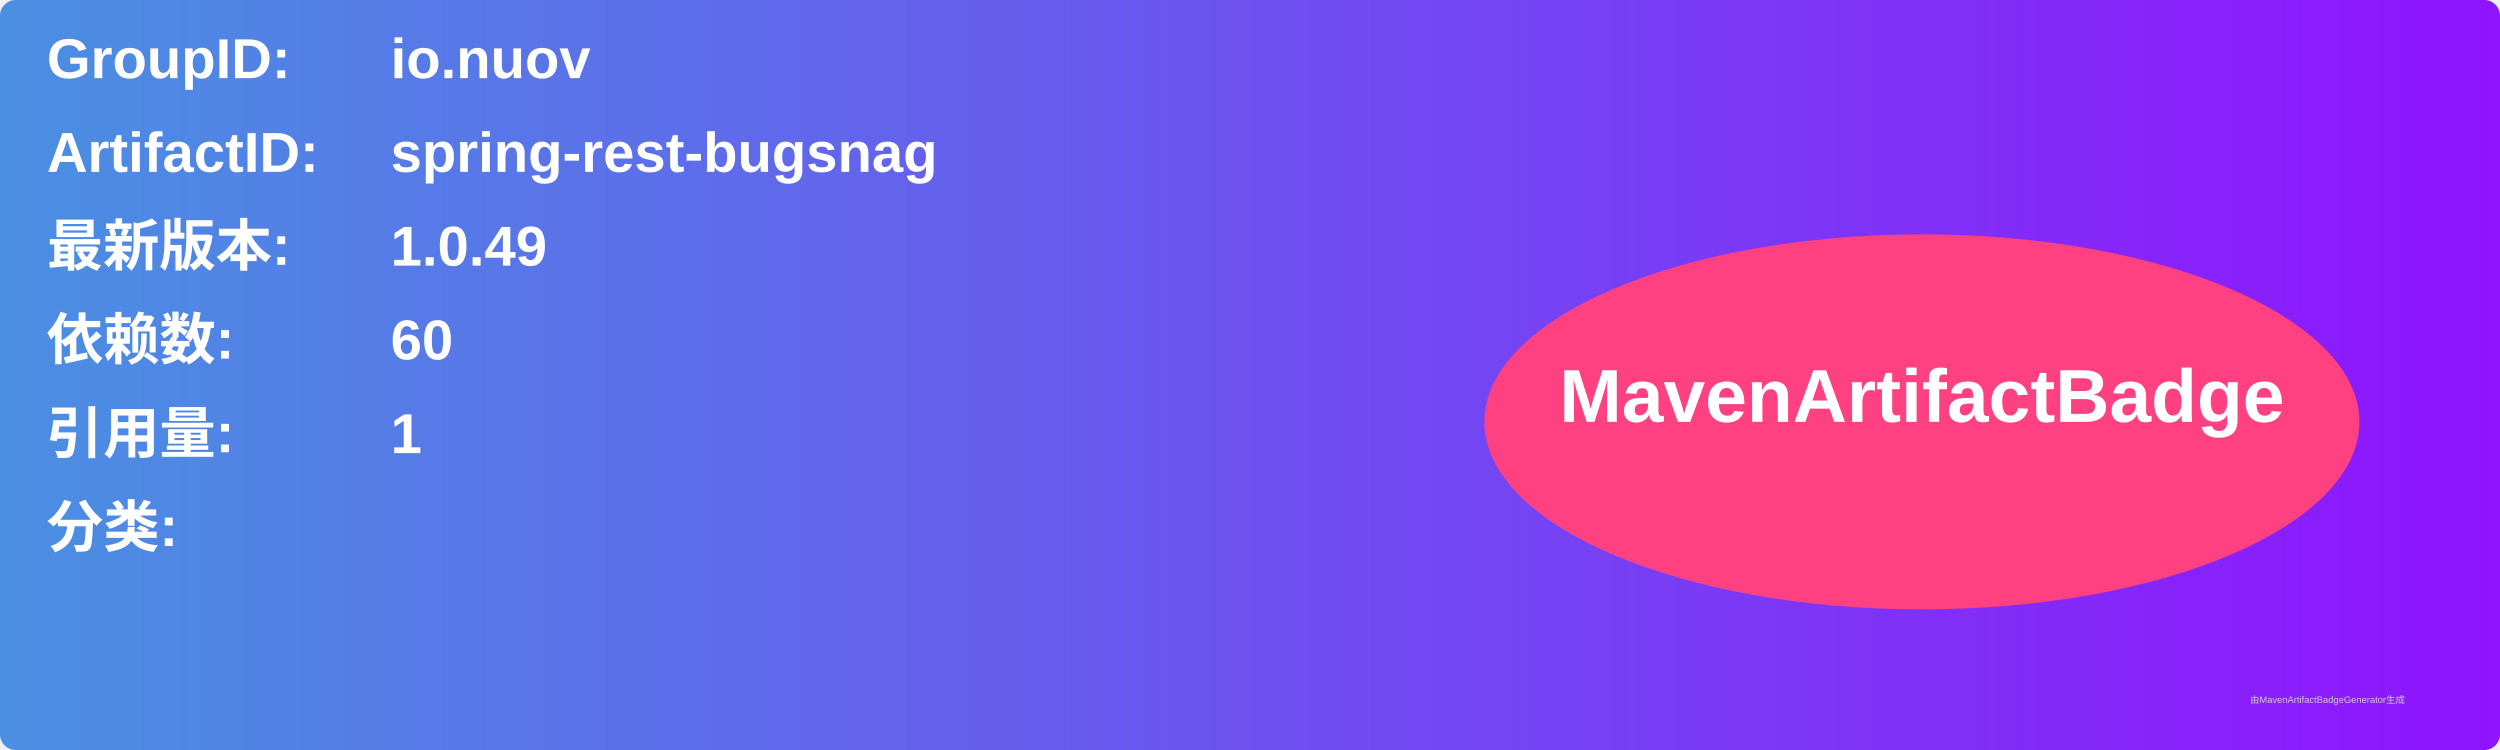
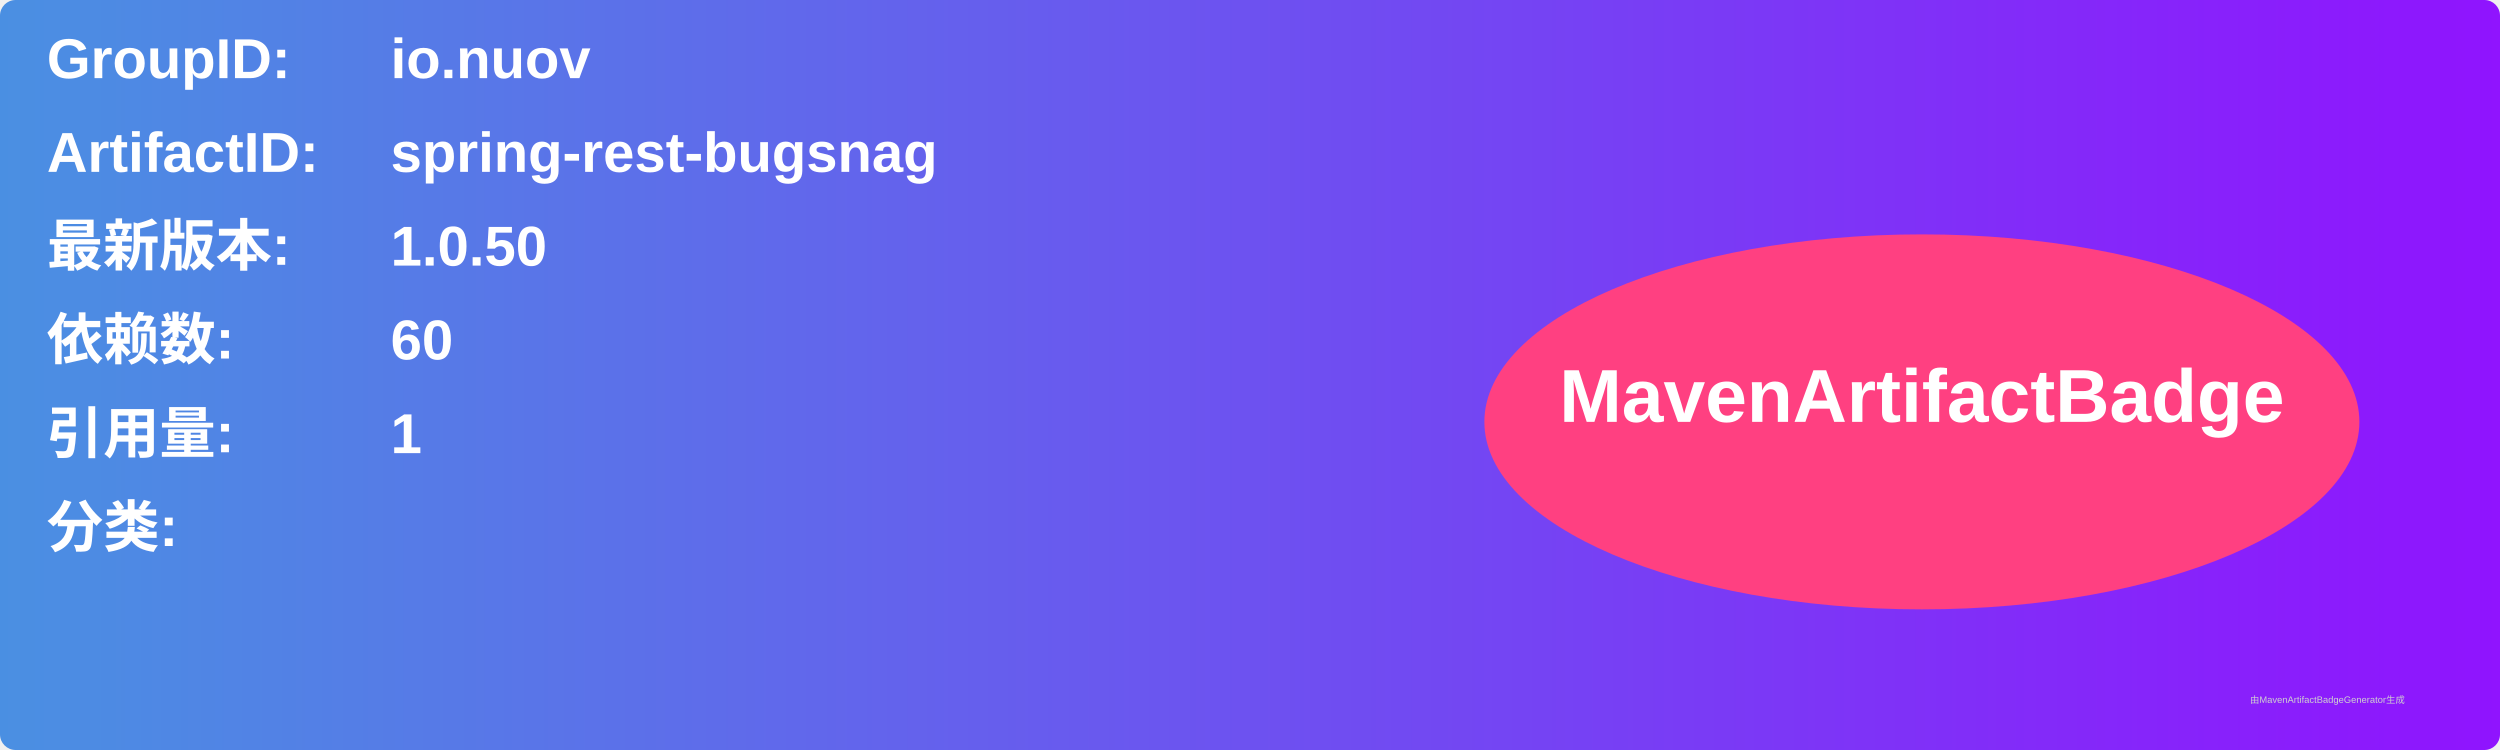
<svg xmlns="http://www.w3.org/2000/svg" width="800" height="240" viewBox="0 0 800 240">
  <linearGradient id="grad" x1="0%" y1="0%" x2="100%" y2="0%">
    <stop offset="0%" stop-color="#4a90e2" />
    <stop offset="100%" stop-color="#9013fe" />
  </linearGradient>
  <rect width="100%" height="100%" rx="5" ry="5" fill="url(#grad)" />
  <g transform="translate(15, 15)">
    <text x="0" y="10" font-family="Arial" font-size="18" fill="white" font-weight="bold" width="260">GroupID:</text>
    <text x="110" y="10" font-family="Arial" font-size="18" fill="white" font-weight="bold" width="460">io.nuov</text>
    <text x="0" y="40" font-family="Arial" font-size="18" fill="white" font-weight="bold" width="260">ArtifactID:</text>
    <text x="110" y="40" font-family="Arial" font-size="18" fill="white" font-weight="bold" width="460">spring-rest-bugsnag</text>
    <text x="0" y="70" font-family="Arial" font-size="18" fill="white" font-weight="bold">最新版本:</text>
    <text x="110" y="70" font-family="Arial" font-size="18" fill="white" font-weight="bold">
-       <tspan font-weight="bold">1.0.49</tspan>
+       <tspan font-weight="bold">1.0.50</tspan>
    </text>
    <text x="0" y="100" font-family="Arial" font-size="18" fill="white" font-weight="bold">依赖数: </text>
    <text x="110" y="100" font-family="Arial" font-size="18" fill="white">
      <tspan font-weight="bold">60</tspan>
    </text>
    <text x="0" y="130" font-family="Arial" font-size="18" fill="white" font-weight="bold">引用量: </text>
    <text x="110" y="130" font-family="Arial" font-size="18" fill="white">
      <tspan font-weight="bold">1</tspan>
    </text>
    <text x="0" y="160" font-family="Arial" font-size="18" fill="white" font-weight="bold">分类:</text>
    <text x="10" y="190" font-family="Arial" font-size="10" fill="white">
      <tspan font-weight="bold" />
    </text>
    <ellipse cx="600" cy="120" rx="140" ry="60" fill="#ff4081" />
    <text x="600" y="120" text-anchor="middle" font-family="Arial" font-size="24" fill="white" font-weight="bold">MavenArtifactBadge</text>
  </g>
  <text x="720" y="225" font-family="Arial" font-size="3" fill="#d0d0d0">由MavenArtifactBadgeGenerator生成</text>
</svg>
